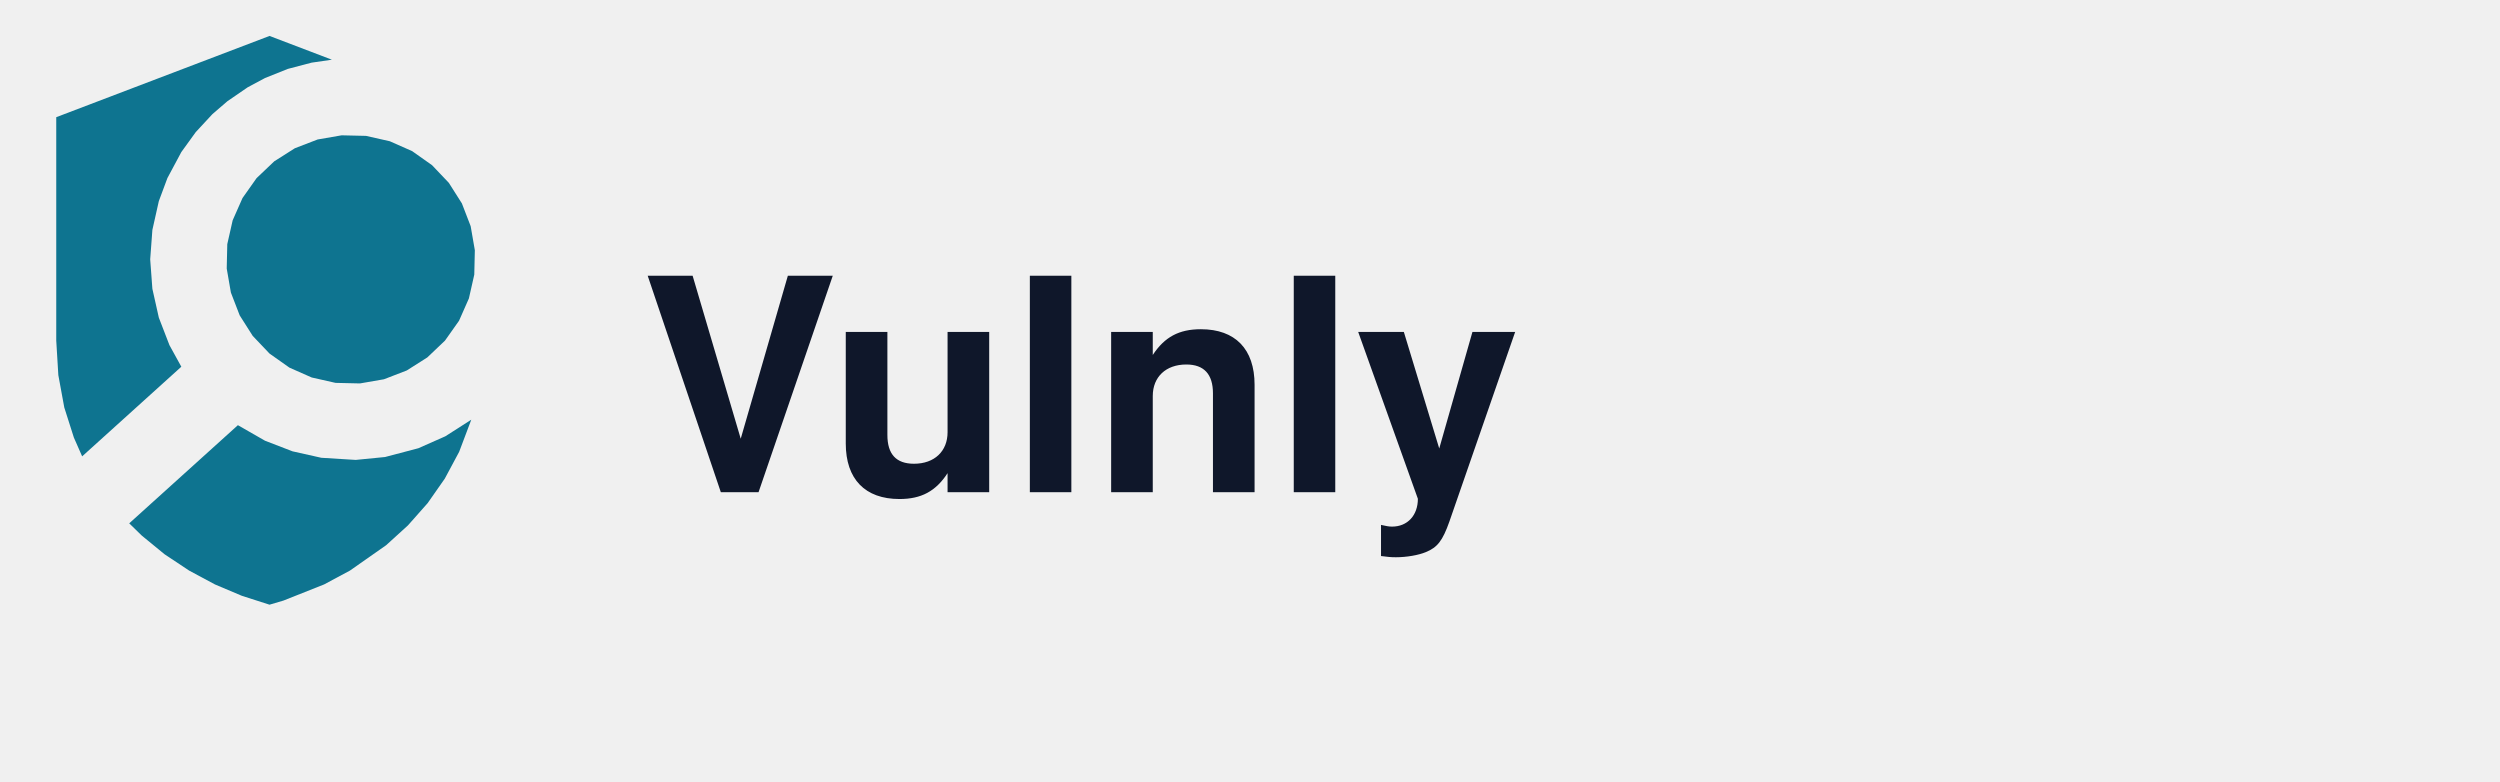
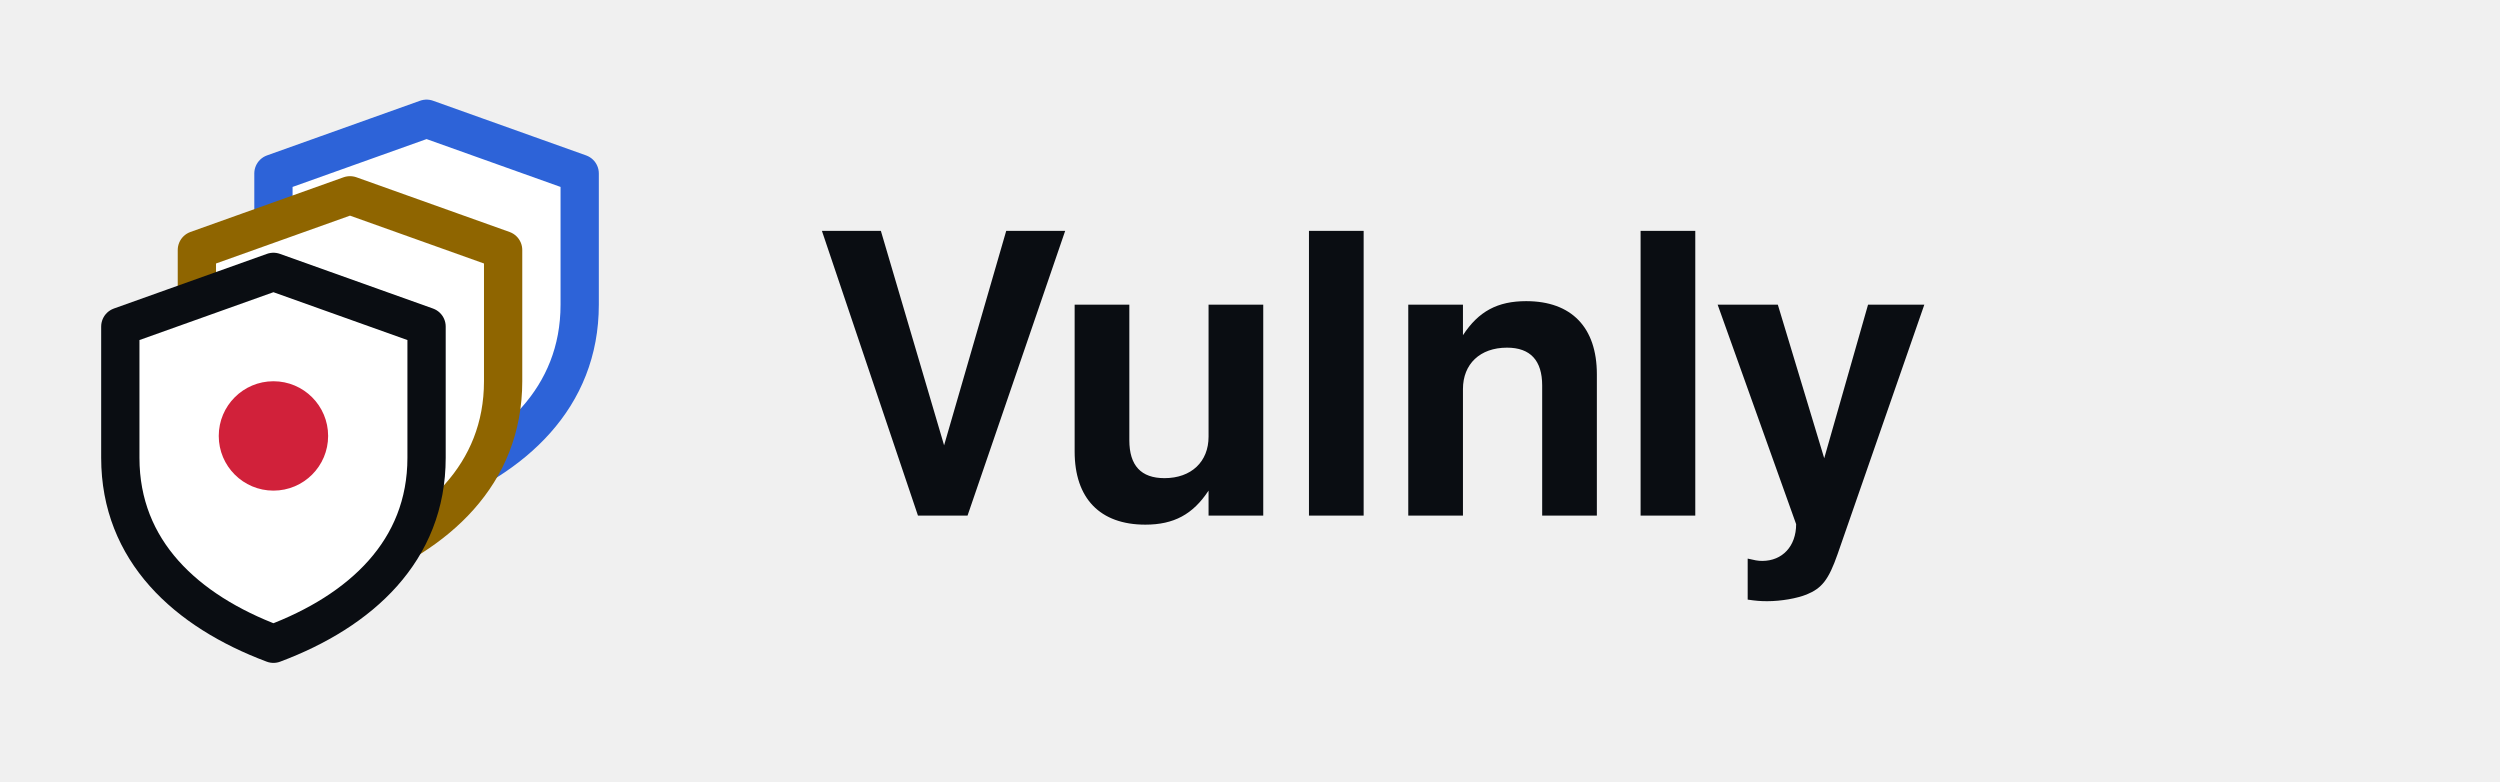
<svg xmlns="http://www.w3.org/2000/svg" width="320" height="100" viewBox="0 0 320 100">
-   <g transform="translate(2,2) scale(0.65)">
-     <path fill="#0E7490" fill-rule="evenodd" d="M8.00,64.00 L8.41,70.79 L9.58,77.16 L11.47,83.09 L13.10,86.79 L32.63,69.14 L30.29,64.89 L28.20,59.47 L26.93,53.80 L26.50,48.00 L26.93,42.20 L28.20,36.53 L29.89,31.99 L32.63,26.87 L35.47,22.94 L38.76,19.39 L41.70,16.86 L45.69,14.12 L49.11,12.29 L53.61,10.49 L58.29,9.26 L62.28,8.68 L50.00,4.00 L8.00,20.00 L8.00,64.00 Z M22.37,99.98 L24.84,102.39 L29.33,106.07 L34.16,109.28 L39.25,112.01 L44.55,114.25 L50.00,116.00 L52.74,115.19 L60.75,112.01 L65.84,109.28 L72.96,104.29 L77.26,100.38 L81.13,96.01 L84.51,91.18 L87.34,85.90 L89.73,79.57 L84.62,82.84 L79.31,85.19 L72.75,86.92 L66.97,87.49 L60.20,87.07 L54.53,85.80 L49.11,83.71 L43.77,80.65 L22.37,99.98 Z M90.43,46.20 L89.61,41.47 L87.88,36.98 L85.31,32.93 L82.00,29.45 L78.08,26.68 L73.69,24.74 L69.00,23.68 L64.20,23.57 L59.47,24.39 L54.98,26.12 L50.93,28.69 L47.45,32.00 L44.68,35.92 L42.74,40.31 L41.68,45.00 L41.57,49.80 L42.39,54.53 L44.12,59.02 L46.69,63.07 L50.00,66.55 L53.92,69.32 L58.31,71.26 L63.00,72.32 L67.80,72.43 L72.53,71.61 L77.02,69.88 L81.07,67.31 L84.55,64.00 L87.32,60.08 L89.26,55.69 L90.32,51.00 L90.43,46.20 Z" />
+   <g transform="translate(0 4) scale(1.4)">
+     <g fill="#ffffff" stroke-width="3.5" stroke-linejoin="round">
+       <path transform="translate(25 8)" stroke="#2d63d8" d="M14 0L28 5V17C28 25.5 22 31 14 34C6 31 0 25.5 0 17V5Z" />
+       <path transform="translate(18 15)" stroke="#8f6500" d="M14 0L28 5V17C28 25.5 22 31 14 34C6 31 0 25.5 0 17V5Z" />
+       <path transform="translate(11 22)" stroke="#0a0d12" d="M14 0L28 5V17C28 25.5 22 31 14 34C6 31 0 25.5 0 17V5Z" />
+     </g>
+     <circle cx="25" cy="37" r="5" fill="#d1213a" />
  </g>
-   <text x="82" y="63" font-family="Helvetica, Arial, sans-serif" font-size="38" font-weight="600" fill="#0F172A">Vulnly</text>
+   <text x="104" y="66" font-family="'Space Grotesk', Helvetica, Arial, sans-serif" font-size="50" font-weight="700" letter-spacing="-1" fill="#0a0d12">Vulnly</text>
</svg>
